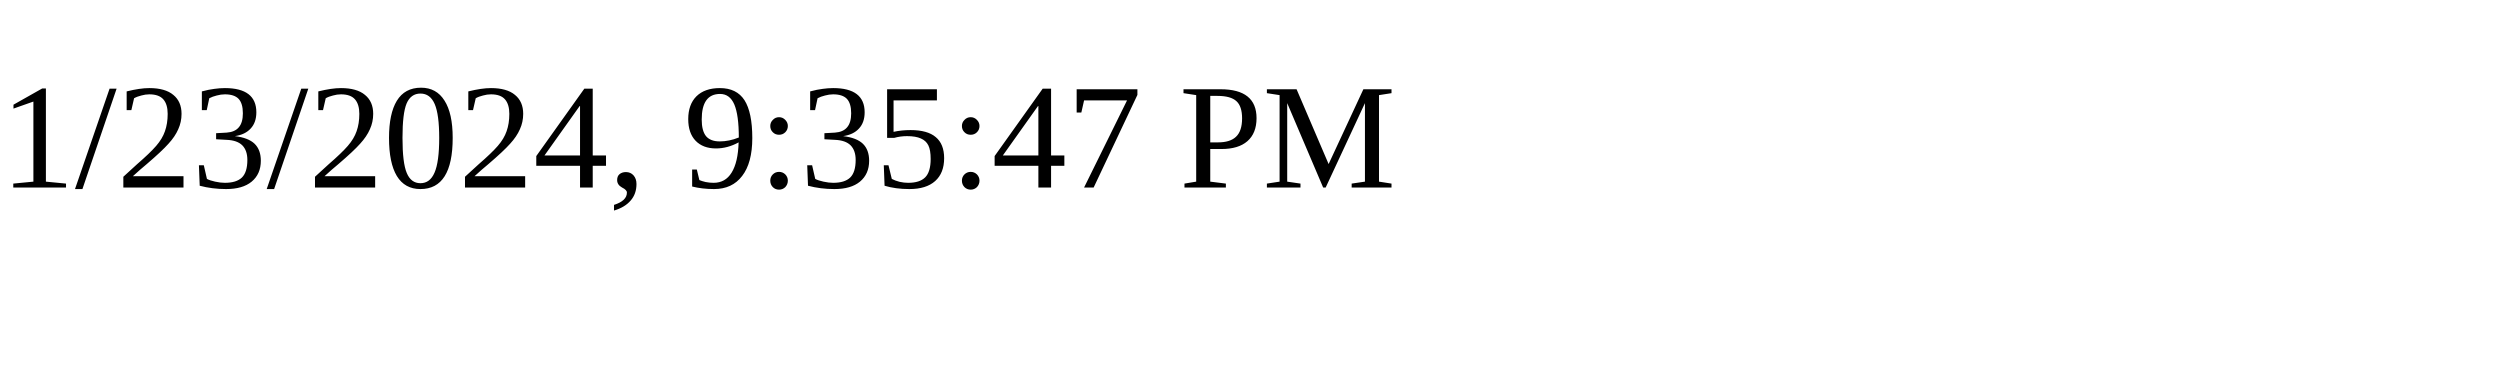
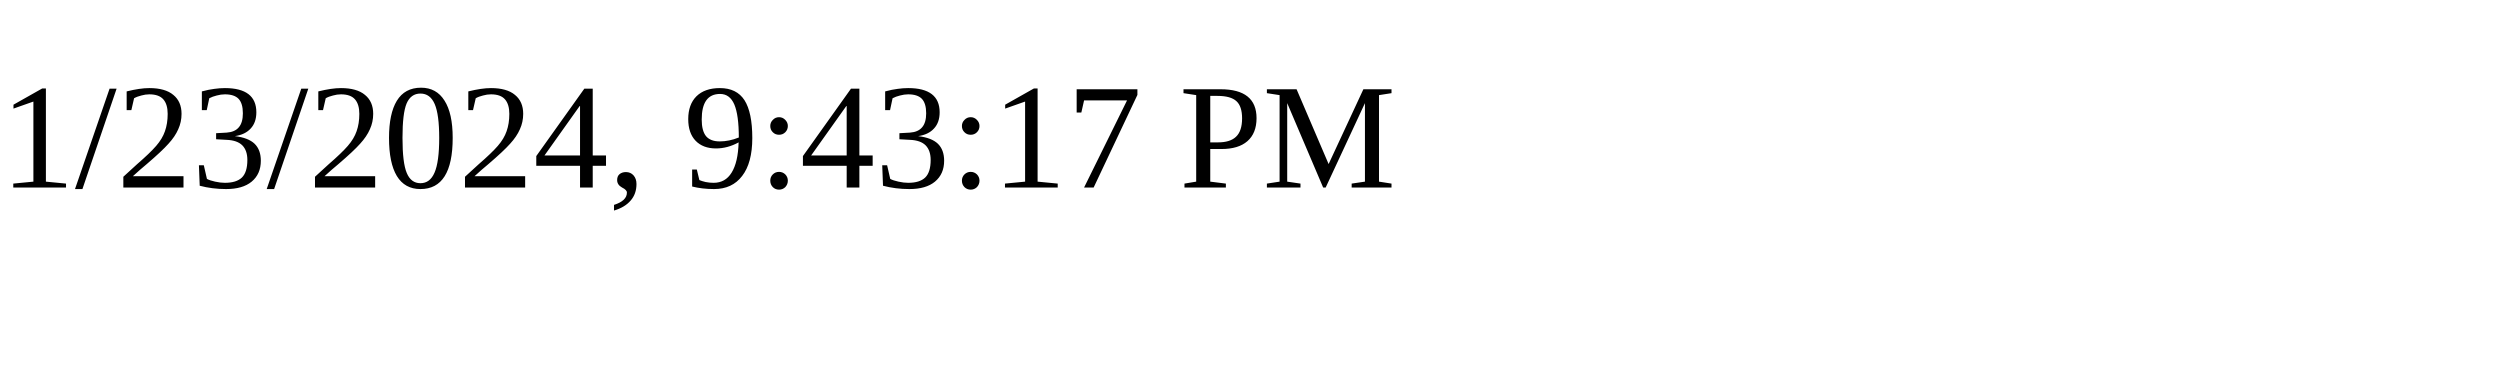
<svg xmlns="http://www.w3.org/2000/svg" height="30" width="200">
-   <text x="0" y="15">1/23/2024, 9:35:47 PM</text>
+   <text x="0" y="15">1/23/2024, 9:43:17 PM</text>
</svg>
